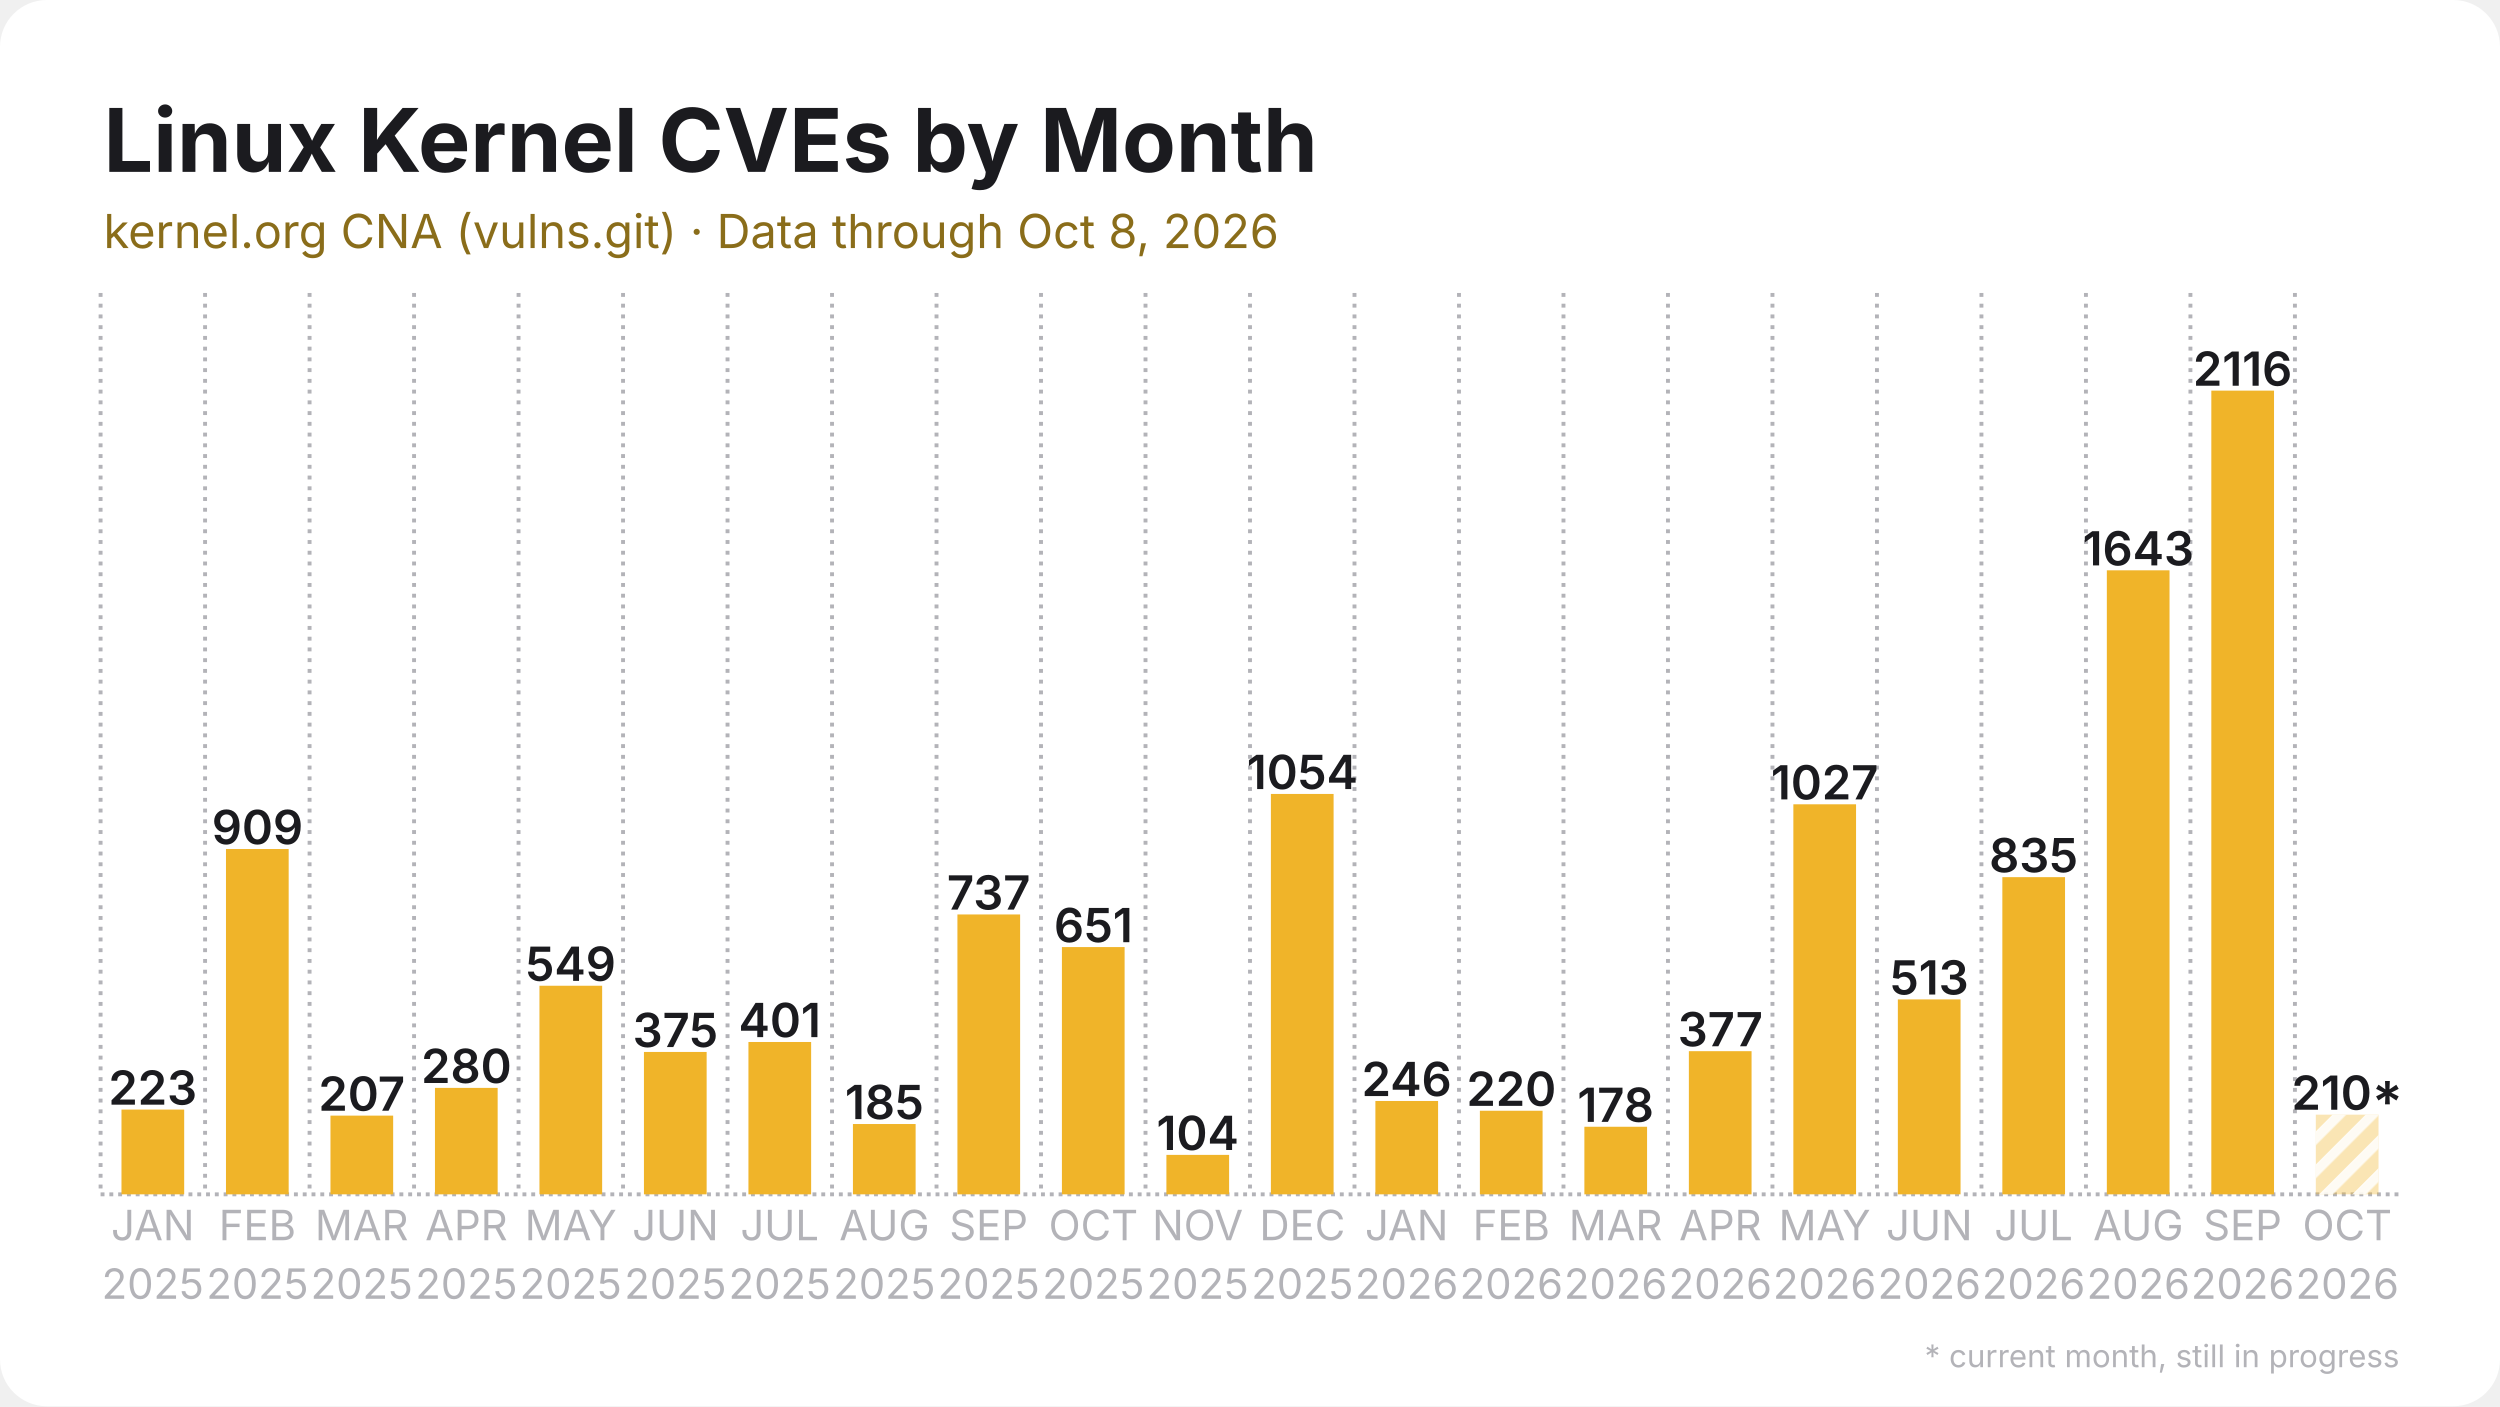
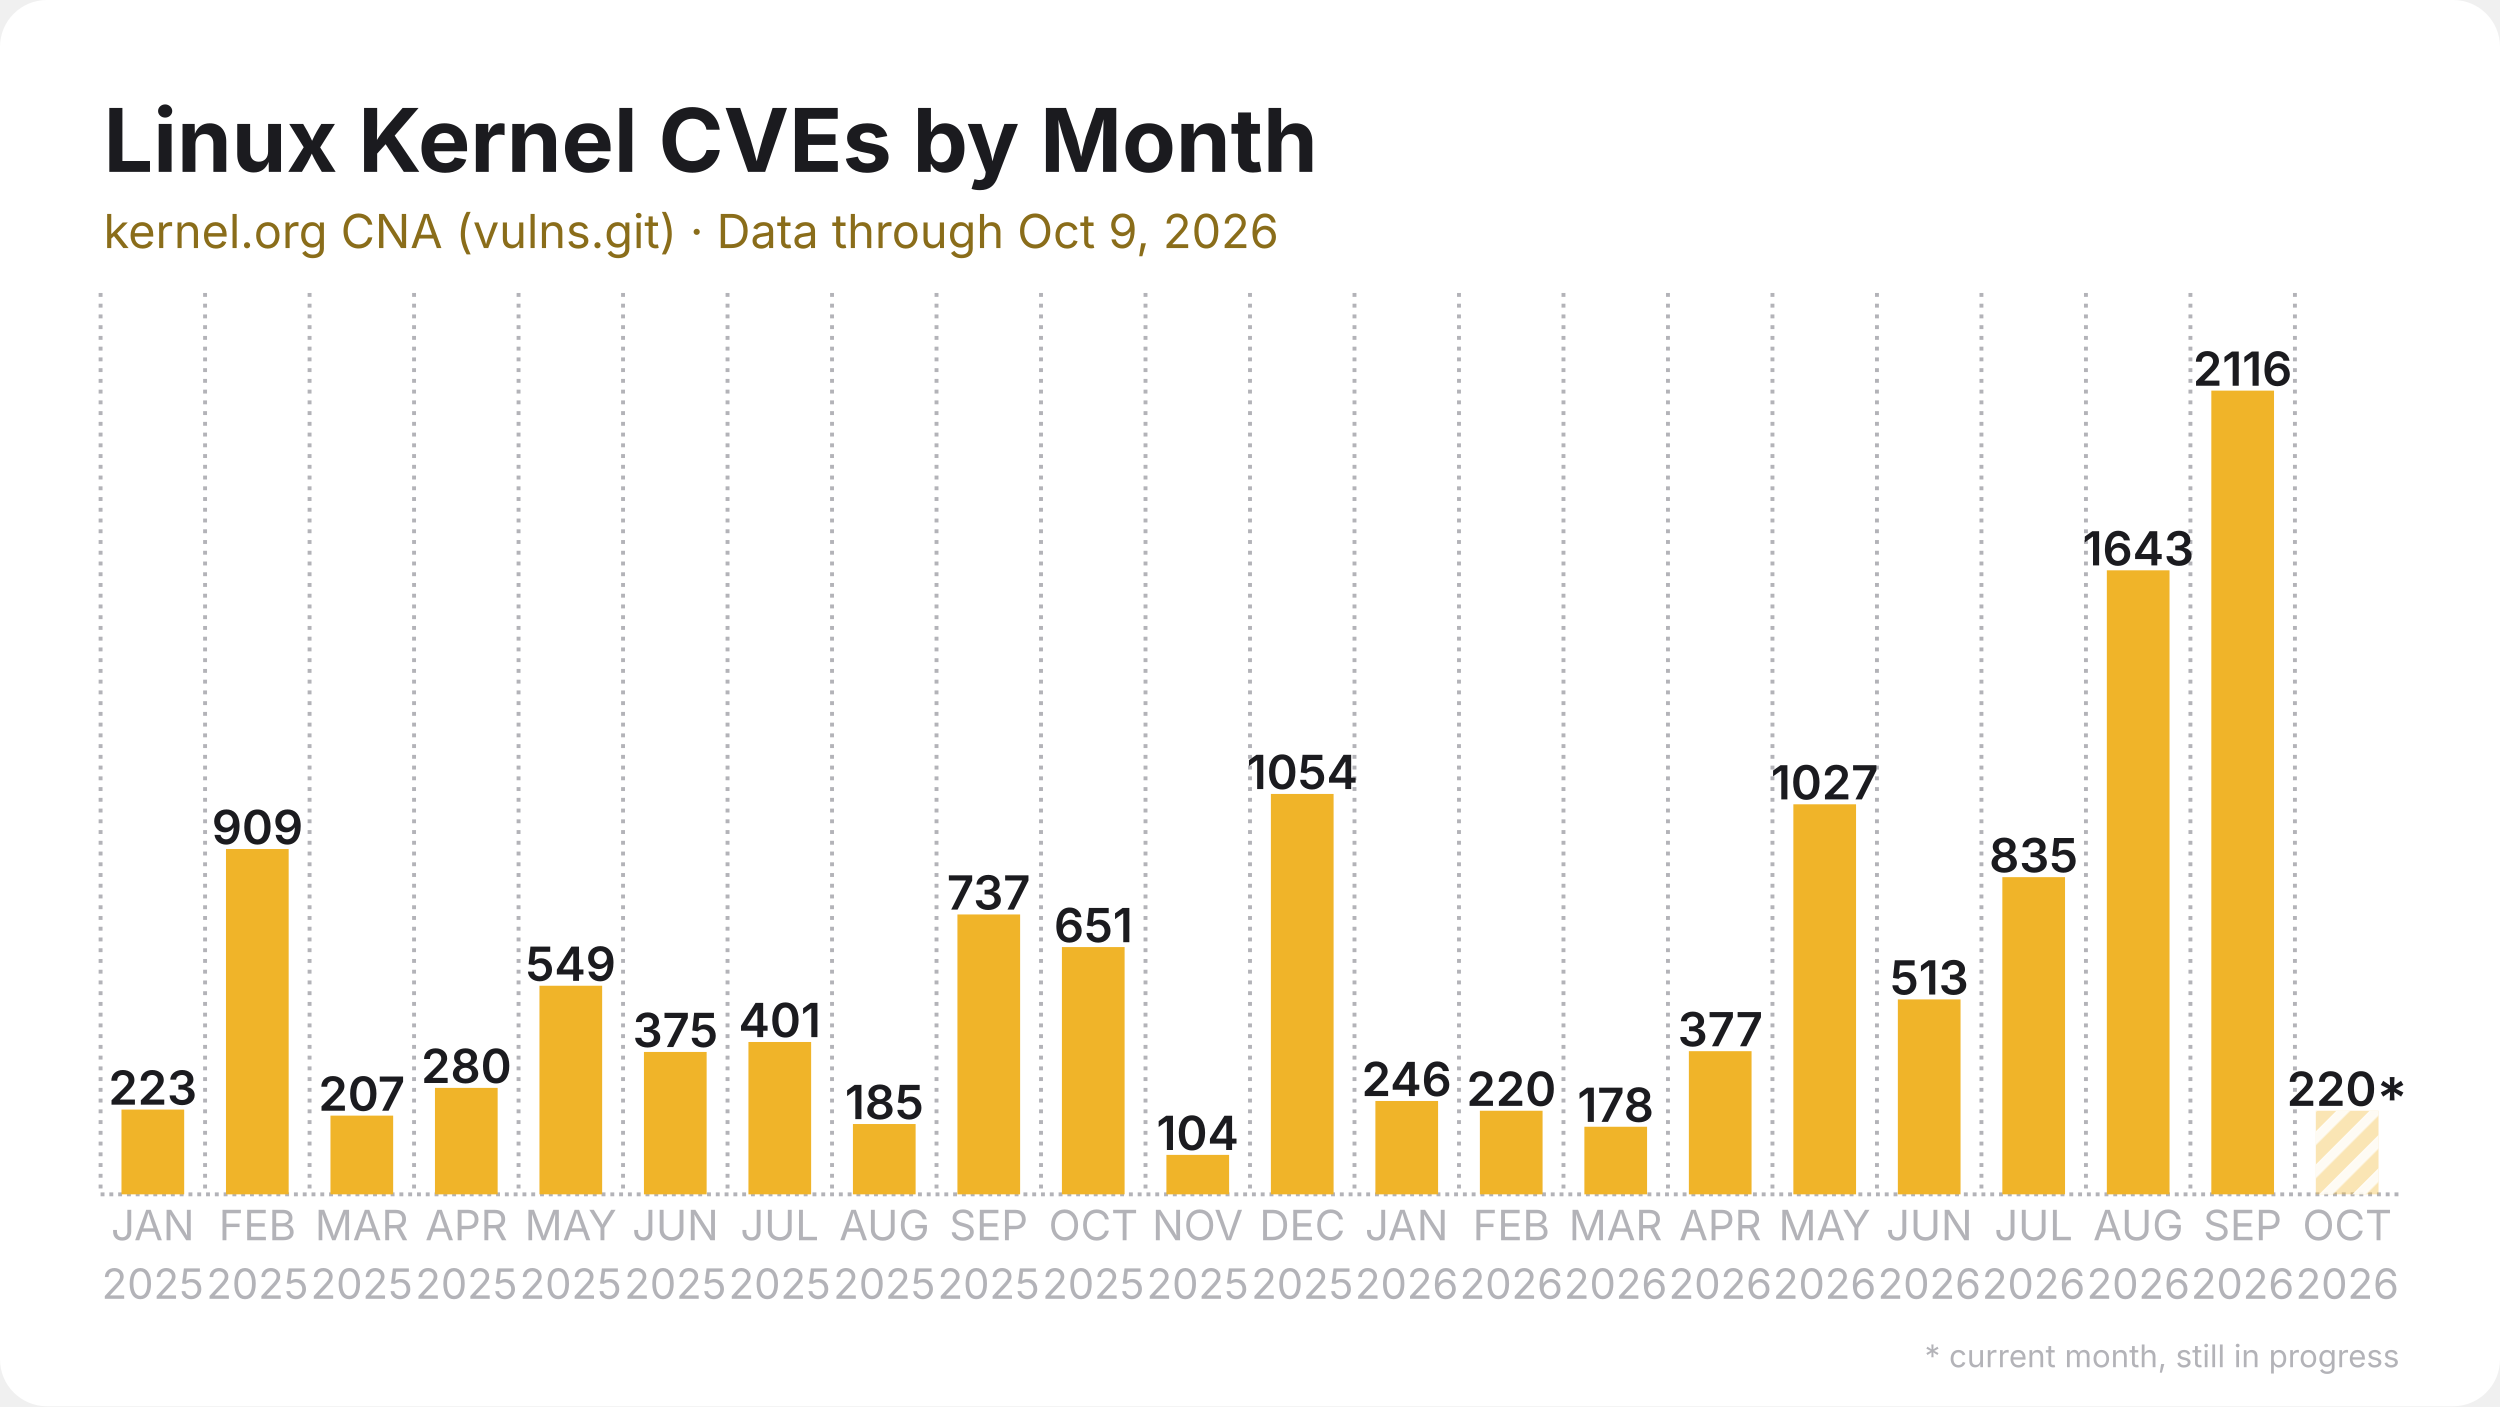
<svg xmlns="http://www.w3.org/2000/svg" width="1280" height="720" viewBox="0 0 1280 720">
  <rect width="1280" height="720" rx="24" fill="#ffffff" />
  <defs>
    <pattern id="stripes" width="12" height="12" patternUnits="userSpaceOnUse" patternTransform="rotate(45)">
      <rect width="12" height="12" fill="none" />
      <rect width="5" height="12" fill="#ffffff" opacity="0.85" />
    </pattern>
  </defs>
  <line x1="51.5" y1="611.5" x2="1228.5" y2="611.5" stroke="#b3b3b8" stroke-width="2" stroke-dasharray="2 2.5" />
  <line x1="51.5" y1="150.0" x2="51.5" y2="611.5" stroke="#b3b3b8" stroke-width="2" stroke-dasharray="2 3.5" />
  <line x1="105.0" y1="150.0" x2="105.0" y2="611.5" stroke="#b3b3b8" stroke-width="2" stroke-dasharray="2 3.5" />
  <line x1="158.5" y1="150.0" x2="158.5" y2="611.5" stroke="#b3b3b8" stroke-width="2" stroke-dasharray="2 3.5" />
  <line x1="212.0" y1="150.0" x2="212.0" y2="611.5" stroke="#b3b3b8" stroke-width="2" stroke-dasharray="2 3.5" />
  <line x1="265.5" y1="150.0" x2="265.5" y2="611.5" stroke="#b3b3b8" stroke-width="2" stroke-dasharray="2 3.5" />
  <line x1="319.0" y1="150.0" x2="319.0" y2="611.5" stroke="#b3b3b8" stroke-width="2" stroke-dasharray="2 3.5" />
  <line x1="372.5" y1="150.0" x2="372.5" y2="611.5" stroke="#b3b3b8" stroke-width="2" stroke-dasharray="2 3.5" />
  <line x1="426.0" y1="150.0" x2="426.0" y2="611.5" stroke="#b3b3b8" stroke-width="2" stroke-dasharray="2 3.5" />
  <line x1="479.5" y1="150.0" x2="479.5" y2="611.5" stroke="#b3b3b8" stroke-width="2" stroke-dasharray="2 3.5" />
  <line x1="533.0" y1="150.0" x2="533.0" y2="611.5" stroke="#b3b3b8" stroke-width="2" stroke-dasharray="2 3.5" />
  <line x1="586.5" y1="150.0" x2="586.5" y2="611.5" stroke="#b3b3b8" stroke-width="2" stroke-dasharray="2 3.5" />
  <line x1="640.0" y1="150.0" x2="640.0" y2="611.5" stroke="#b3b3b8" stroke-width="2" stroke-dasharray="2 3.5" />
  <line x1="693.5" y1="150.0" x2="693.5" y2="611.5" stroke="#b3b3b8" stroke-width="2" stroke-dasharray="2 3.5" />
  <line x1="747.0" y1="150.0" x2="747.0" y2="611.5" stroke="#b3b3b8" stroke-width="2" stroke-dasharray="2 3.5" />
  <line x1="800.5" y1="150.0" x2="800.5" y2="611.5" stroke="#b3b3b8" stroke-width="2" stroke-dasharray="2 3.5" />
  <line x1="854.0" y1="150.0" x2="854.0" y2="611.5" stroke="#b3b3b8" stroke-width="2" stroke-dasharray="2 3.5" />
  <line x1="907.5" y1="150.0" x2="907.5" y2="611.5" stroke="#b3b3b8" stroke-width="2" stroke-dasharray="2 3.5" />
  <line x1="961.0" y1="150.0" x2="961.0" y2="611.5" stroke="#b3b3b8" stroke-width="2" stroke-dasharray="2 3.5" />
  <line x1="1014.5" y1="150.0" x2="1014.5" y2="611.5" stroke="#b3b3b8" stroke-width="2" stroke-dasharray="2 3.5" />
  <line x1="1068.0" y1="150.0" x2="1068.0" y2="611.5" stroke="#b3b3b8" stroke-width="2" stroke-dasharray="2 3.5" />
  <line x1="1121.5" y1="150.0" x2="1121.5" y2="611.5" stroke="#b3b3b8" stroke-width="2" stroke-dasharray="2 3.5" />
  <line x1="1175.0" y1="150.0" x2="1175.0" y2="611.5" stroke="#b3b3b8" stroke-width="2" stroke-dasharray="2 3.5" />
  <rect x="62.2" y="568.1" width="32.1" height="43.4" fill="#f0b429" />
  <text x="78.2" y="565.6" text-anchor="middle" font-family="Inter, Segoe UI, Helvetica, Arial, sans-serif" font-size="24.1" font-weight="600" fill="#1b1b1f">223</text>
  <rect x="115.7" y="434.7" width="32.1" height="176.8" fill="#f0b429" />
  <text x="131.8" y="432.2" text-anchor="middle" font-family="Inter, Segoe UI, Helvetica, Arial, sans-serif" font-size="24.1" font-weight="600" fill="#1b1b1f">909</text>
  <rect x="169.2" y="571.2" width="32.1" height="40.3" fill="#f0b429" />
  <text x="185.2" y="568.7" text-anchor="middle" font-family="Inter, Segoe UI, Helvetica, Arial, sans-serif" font-size="24.1" font-weight="600" fill="#1b1b1f">207</text>
  <rect x="222.7" y="557.0" width="32.1" height="54.5" fill="#f0b429" />
  <text x="238.8" y="554.5" text-anchor="middle" font-family="Inter, Segoe UI, Helvetica, Arial, sans-serif" font-size="24.1" font-weight="600" fill="#1b1b1f">280</text>
  <rect x="276.2" y="504.7" width="32.1" height="106.8" fill="#f0b429" />
  <text x="292.2" y="502.2" text-anchor="middle" font-family="Inter, Segoe UI, Helvetica, Arial, sans-serif" font-size="24.1" font-weight="600" fill="#1b1b1f">549</text>
  <rect x="329.7" y="538.6" width="32.1" height="72.9" fill="#f0b429" />
  <text x="345.8" y="536.1" text-anchor="middle" font-family="Inter, Segoe UI, Helvetica, Arial, sans-serif" font-size="24.1" font-weight="600" fill="#1b1b1f">375</text>
  <rect x="383.2" y="533.5" width="32.1" height="78.0" fill="#f0b429" />
  <text x="399.2" y="531.0" text-anchor="middle" font-family="Inter, Segoe UI, Helvetica, Arial, sans-serif" font-size="24.1" font-weight="600" fill="#1b1b1f">401</text>
  <rect x="436.7" y="575.5" width="32.1" height="36.0" fill="#f0b429" />
  <text x="452.8" y="573.0" text-anchor="middle" font-family="Inter, Segoe UI, Helvetica, Arial, sans-serif" font-size="24.1" font-weight="600" fill="#1b1b1f">185</text>
  <rect x="490.2" y="468.2" width="32.1" height="143.3" fill="#f0b429" />
  <text x="506.2" y="465.7" text-anchor="middle" font-family="Inter, Segoe UI, Helvetica, Arial, sans-serif" font-size="24.1" font-weight="600" fill="#1b1b1f">737</text>
  <rect x="543.7" y="484.9" width="32.1" height="126.6" fill="#f0b429" />
  <text x="559.8" y="482.4" text-anchor="middle" font-family="Inter, Segoe UI, Helvetica, Arial, sans-serif" font-size="24.1" font-weight="600" fill="#1b1b1f">651</text>
  <rect x="597.2" y="591.3" width="32.1" height="20.2" fill="#f0b429" />
  <text x="613.2" y="588.8" text-anchor="middle" font-family="Inter, Segoe UI, Helvetica, Arial, sans-serif" font-size="24.1" font-weight="600" fill="#1b1b1f">104</text>
  <rect x="650.7" y="406.5" width="32.1" height="205.0" fill="#f0b429" />
  <text x="666.8" y="404.0" text-anchor="middle" font-family="Inter, Segoe UI, Helvetica, Arial, sans-serif" font-size="24.1" font-weight="600" fill="#1b1b1f">1054</text>
  <rect x="704.2" y="563.7" width="32.1" height="47.8" fill="#f0b429" />
  <text x="720.2" y="561.2" text-anchor="middle" font-family="Inter, Segoe UI, Helvetica, Arial, sans-serif" font-size="24.1" font-weight="600" fill="#1b1b1f">246</text>
  <rect x="757.7" y="568.7" width="32.1" height="42.8" fill="#f0b429" />
  <text x="773.8" y="566.2" text-anchor="middle" font-family="Inter, Segoe UI, Helvetica, Arial, sans-serif" font-size="24.1" font-weight="600" fill="#1b1b1f">220</text>
  <rect x="811.2" y="576.9" width="32.1" height="34.6" fill="#f0b429" />
  <text x="827.2" y="574.4" text-anchor="middle" font-family="Inter, Segoe UI, Helvetica, Arial, sans-serif" font-size="24.1" font-weight="600" fill="#1b1b1f">178</text>
  <rect x="864.7" y="538.2" width="32.1" height="73.3" fill="#f0b429" />
  <text x="880.8" y="535.7" text-anchor="middle" font-family="Inter, Segoe UI, Helvetica, Arial, sans-serif" font-size="24.1" font-weight="600" fill="#1b1b1f">377</text>
  <rect x="918.2" y="411.8" width="32.1" height="199.7" fill="#f0b429" />
  <text x="934.2" y="409.3" text-anchor="middle" font-family="Inter, Segoe UI, Helvetica, Arial, sans-serif" font-size="24.1" font-weight="600" fill="#1b1b1f">1027</text>
  <rect x="971.7" y="511.7" width="32.1" height="99.8" fill="#f0b429" />
  <text x="987.8" y="509.2" text-anchor="middle" font-family="Inter, Segoe UI, Helvetica, Arial, sans-serif" font-size="24.1" font-weight="600" fill="#1b1b1f">513</text>
  <rect x="1025.2" y="449.1" width="32.1" height="162.4" fill="#f0b429" />
  <text x="1041.2" y="446.6" text-anchor="middle" font-family="Inter, Segoe UI, Helvetica, Arial, sans-serif" font-size="24.1" font-weight="600" fill="#1b1b1f">835</text>
  <rect x="1078.7" y="292.0" width="32.1" height="319.5" fill="#f0b429" />
  <text x="1094.8" y="289.5" text-anchor="middle" font-family="Inter, Segoe UI, Helvetica, Arial, sans-serif" font-size="24.1" font-weight="600" fill="#1b1b1f">1643</text>
  <rect x="1132.2" y="200.0" width="32.1" height="411.5" fill="#f0b429" />
  <text x="1148.2" y="197.5" text-anchor="middle" font-family="Inter, Segoe UI, Helvetica, Arial, sans-serif" font-size="24.1" font-weight="600" fill="#1b1b1f">2116</text>
-   <rect x="1185.7" y="570.7" width="32.1" height="40.8" fill="#f0b429" opacity="0.35" />
-   <rect x="1185.7" y="570.7" width="32.1" height="40.8" fill="url(#stripes)" />
-   <text x="1201.8" y="568.2" text-anchor="middle" font-family="Inter, Segoe UI, Helvetica, Arial, sans-serif" font-size="24.1" font-weight="600" fill="#1b1b1f">210*</text>
+   <rect x="1185.7" y="568.7" width="32.1" height="42.8" fill="#f0b429" opacity="0.35" />
+   <rect x="1185.7" y="568.7" width="32.1" height="42.8" fill="url(#stripes)" />
+   <text x="1201.8" y="566.2" text-anchor="middle" font-family="Inter, Segoe UI, Helvetica, Arial, sans-serif" font-size="24.1" font-weight="600" fill="#1b1b1f">220*</text>
  <text x="78.2" y="635" text-anchor="middle" font-family="Inter, Segoe UI, Helvetica, Arial, sans-serif" font-size="21.4" fill="#b3b3b8">JAN</text>
  <text x="78.2" y="665" text-anchor="middle" font-family="Inter, Segoe UI, Helvetica, Arial, sans-serif" font-size="21.4" fill="#b3b3b8">2025</text>
  <text x="131.8" y="635" text-anchor="middle" font-family="Inter, Segoe UI, Helvetica, Arial, sans-serif" font-size="21.4" fill="#b3b3b8">FEB</text>
  <text x="131.8" y="665" text-anchor="middle" font-family="Inter, Segoe UI, Helvetica, Arial, sans-serif" font-size="21.4" fill="#b3b3b8">2025</text>
  <text x="185.2" y="635" text-anchor="middle" font-family="Inter, Segoe UI, Helvetica, Arial, sans-serif" font-size="21.4" fill="#b3b3b8">MAR</text>
  <text x="185.2" y="665" text-anchor="middle" font-family="Inter, Segoe UI, Helvetica, Arial, sans-serif" font-size="21.4" fill="#b3b3b8">2025</text>
  <text x="238.8" y="635" text-anchor="middle" font-family="Inter, Segoe UI, Helvetica, Arial, sans-serif" font-size="21.4" fill="#b3b3b8">APR</text>
  <text x="238.8" y="665" text-anchor="middle" font-family="Inter, Segoe UI, Helvetica, Arial, sans-serif" font-size="21.4" fill="#b3b3b8">2025</text>
  <text x="292.2" y="635" text-anchor="middle" font-family="Inter, Segoe UI, Helvetica, Arial, sans-serif" font-size="21.4" fill="#b3b3b8">MAY</text>
  <text x="292.2" y="665" text-anchor="middle" font-family="Inter, Segoe UI, Helvetica, Arial, sans-serif" font-size="21.4" fill="#b3b3b8">2025</text>
  <text x="345.8" y="635" text-anchor="middle" font-family="Inter, Segoe UI, Helvetica, Arial, sans-serif" font-size="21.4" fill="#b3b3b8">JUN</text>
  <text x="345.8" y="665" text-anchor="middle" font-family="Inter, Segoe UI, Helvetica, Arial, sans-serif" font-size="21.4" fill="#b3b3b8">2025</text>
  <text x="399.2" y="635" text-anchor="middle" font-family="Inter, Segoe UI, Helvetica, Arial, sans-serif" font-size="21.4" fill="#b3b3b8">JUL</text>
  <text x="399.2" y="665" text-anchor="middle" font-family="Inter, Segoe UI, Helvetica, Arial, sans-serif" font-size="21.4" fill="#b3b3b8">2025</text>
  <text x="452.8" y="635" text-anchor="middle" font-family="Inter, Segoe UI, Helvetica, Arial, sans-serif" font-size="21.4" fill="#b3b3b8">AUG</text>
  <text x="452.8" y="665" text-anchor="middle" font-family="Inter, Segoe UI, Helvetica, Arial, sans-serif" font-size="21.4" fill="#b3b3b8">2025</text>
  <text x="506.2" y="635" text-anchor="middle" font-family="Inter, Segoe UI, Helvetica, Arial, sans-serif" font-size="21.4" fill="#b3b3b8">SEP</text>
  <text x="506.2" y="665" text-anchor="middle" font-family="Inter, Segoe UI, Helvetica, Arial, sans-serif" font-size="21.4" fill="#b3b3b8">2025</text>
  <text x="559.8" y="635" text-anchor="middle" font-family="Inter, Segoe UI, Helvetica, Arial, sans-serif" font-size="21.4" fill="#b3b3b8">OCT</text>
  <text x="559.8" y="665" text-anchor="middle" font-family="Inter, Segoe UI, Helvetica, Arial, sans-serif" font-size="21.4" fill="#b3b3b8">2025</text>
  <text x="613.2" y="635" text-anchor="middle" font-family="Inter, Segoe UI, Helvetica, Arial, sans-serif" font-size="21.4" fill="#b3b3b8">NOV</text>
  <text x="613.2" y="665" text-anchor="middle" font-family="Inter, Segoe UI, Helvetica, Arial, sans-serif" font-size="21.4" fill="#b3b3b8">2025</text>
  <text x="666.8" y="635" text-anchor="middle" font-family="Inter, Segoe UI, Helvetica, Arial, sans-serif" font-size="21.4" fill="#b3b3b8">DEC</text>
  <text x="666.8" y="665" text-anchor="middle" font-family="Inter, Segoe UI, Helvetica, Arial, sans-serif" font-size="21.4" fill="#b3b3b8">2025</text>
  <text x="720.2" y="635" text-anchor="middle" font-family="Inter, Segoe UI, Helvetica, Arial, sans-serif" font-size="21.4" fill="#b3b3b8">JAN</text>
  <text x="720.2" y="665" text-anchor="middle" font-family="Inter, Segoe UI, Helvetica, Arial, sans-serif" font-size="21.4" fill="#b3b3b8">2026</text>
  <text x="773.8" y="635" text-anchor="middle" font-family="Inter, Segoe UI, Helvetica, Arial, sans-serif" font-size="21.4" fill="#b3b3b8">FEB</text>
  <text x="773.8" y="665" text-anchor="middle" font-family="Inter, Segoe UI, Helvetica, Arial, sans-serif" font-size="21.4" fill="#b3b3b8">2026</text>
  <text x="827.2" y="635" text-anchor="middle" font-family="Inter, Segoe UI, Helvetica, Arial, sans-serif" font-size="21.4" fill="#b3b3b8">MAR</text>
  <text x="827.2" y="665" text-anchor="middle" font-family="Inter, Segoe UI, Helvetica, Arial, sans-serif" font-size="21.4" fill="#b3b3b8">2026</text>
  <text x="880.8" y="635" text-anchor="middle" font-family="Inter, Segoe UI, Helvetica, Arial, sans-serif" font-size="21.4" fill="#b3b3b8">APR</text>
  <text x="880.8" y="665" text-anchor="middle" font-family="Inter, Segoe UI, Helvetica, Arial, sans-serif" font-size="21.4" fill="#b3b3b8">2026</text>
  <text x="934.2" y="635" text-anchor="middle" font-family="Inter, Segoe UI, Helvetica, Arial, sans-serif" font-size="21.4" fill="#b3b3b8">MAY</text>
  <text x="934.2" y="665" text-anchor="middle" font-family="Inter, Segoe UI, Helvetica, Arial, sans-serif" font-size="21.4" fill="#b3b3b8">2026</text>
  <text x="987.8" y="635" text-anchor="middle" font-family="Inter, Segoe UI, Helvetica, Arial, sans-serif" font-size="21.4" fill="#b3b3b8">JUN</text>
  <text x="987.8" y="665" text-anchor="middle" font-family="Inter, Segoe UI, Helvetica, Arial, sans-serif" font-size="21.4" fill="#b3b3b8">2026</text>
  <text x="1041.2" y="635" text-anchor="middle" font-family="Inter, Segoe UI, Helvetica, Arial, sans-serif" font-size="21.4" fill="#b3b3b8">JUL</text>
  <text x="1041.2" y="665" text-anchor="middle" font-family="Inter, Segoe UI, Helvetica, Arial, sans-serif" font-size="21.4" fill="#b3b3b8">2026</text>
  <text x="1094.8" y="635" text-anchor="middle" font-family="Inter, Segoe UI, Helvetica, Arial, sans-serif" font-size="21.4" fill="#b3b3b8">AUG</text>
  <text x="1094.8" y="665" text-anchor="middle" font-family="Inter, Segoe UI, Helvetica, Arial, sans-serif" font-size="21.4" fill="#b3b3b8">2026</text>
  <text x="1148.2" y="635" text-anchor="middle" font-family="Inter, Segoe UI, Helvetica, Arial, sans-serif" font-size="21.4" fill="#b3b3b8">SEP</text>
  <text x="1148.2" y="665" text-anchor="middle" font-family="Inter, Segoe UI, Helvetica, Arial, sans-serif" font-size="21.4" fill="#b3b3b8">2026</text>
  <text x="1201.8" y="635" text-anchor="middle" font-family="Inter, Segoe UI, Helvetica, Arial, sans-serif" font-size="21.4" fill="#b3b3b8">OCT</text>
  <text x="1201.8" y="665" text-anchor="middle" font-family="Inter, Segoe UI, Helvetica, Arial, sans-serif" font-size="21.4" fill="#b3b3b8">2026</text>
  <text x="53.0" y="88.0" font-family="Inter, Segoe UI, Helvetica, Arial, sans-serif" font-size="45" font-weight="700" fill="#1b1b1f">Linux Kernel CVEs by Month</text>
-   <text x="53.0" y="127.0" font-family="Inter, Segoe UI, Helvetica, Arial, sans-serif" font-size="24" fill="#8a6d1a">kernel.org CNA (vulns.git) · Data through Oct 8, 2026</text>
+   <text x="53.0" y="127.0" font-family="Inter, Segoe UI, Helvetica, Arial, sans-serif" font-size="24" fill="#8a6d1a">kernel.org CNA (vulns.git) · Data through Oct 9, 2026</text>
  <text x="1228.5" y="700" text-anchor="end" font-family="Inter, Segoe UI, Helvetica, Arial, sans-serif" font-size="16" fill="#b3b3b8">* current month, still in progress</text>
</svg>
